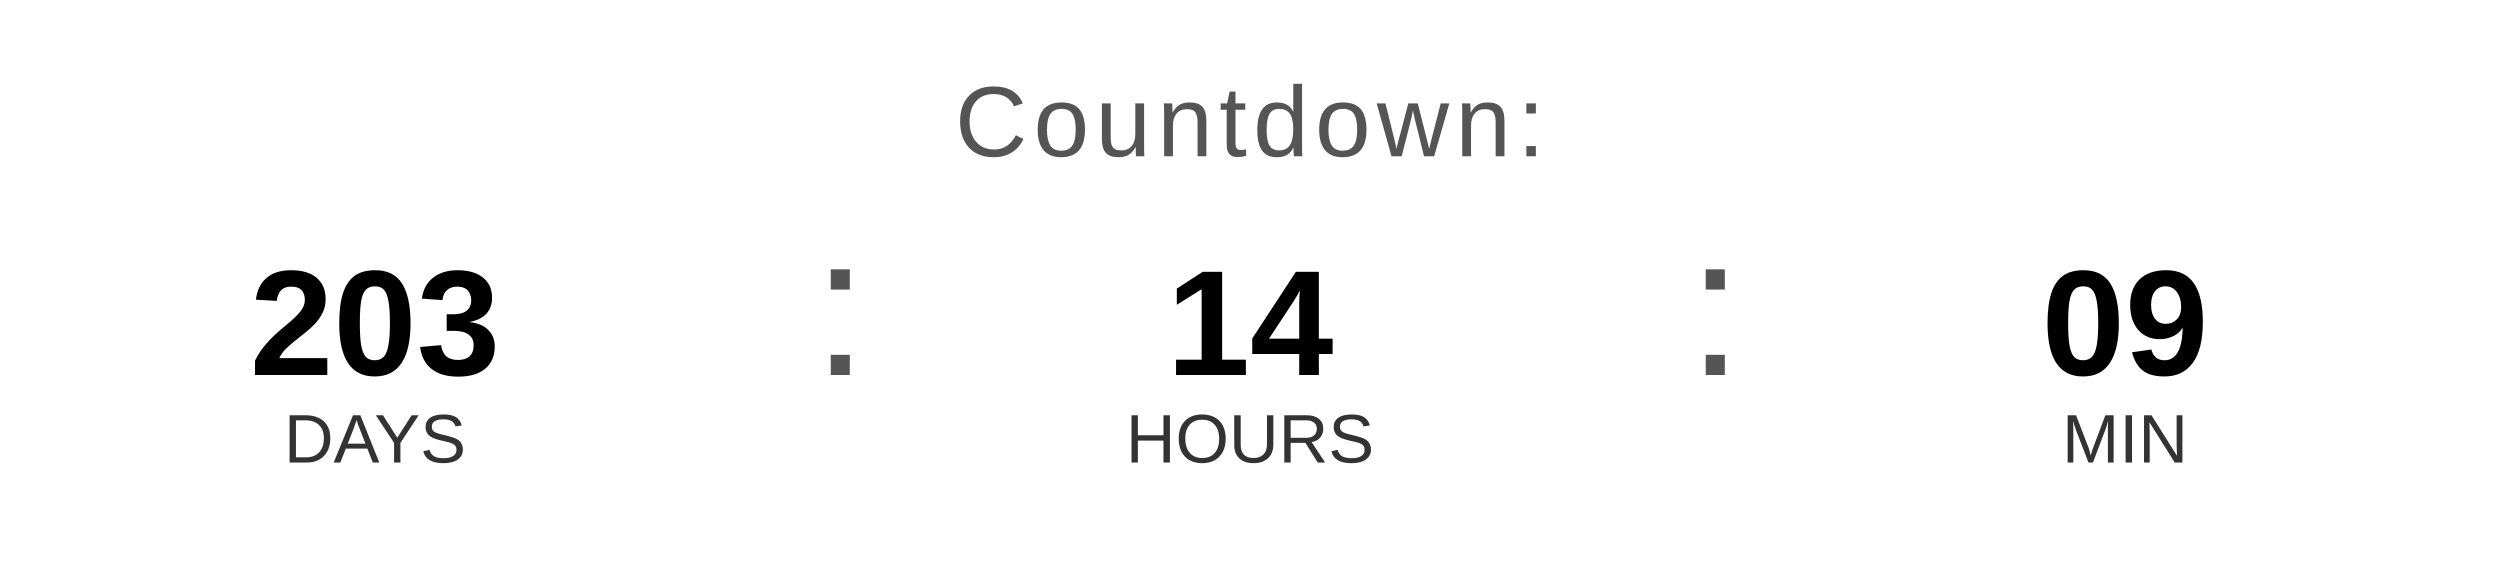
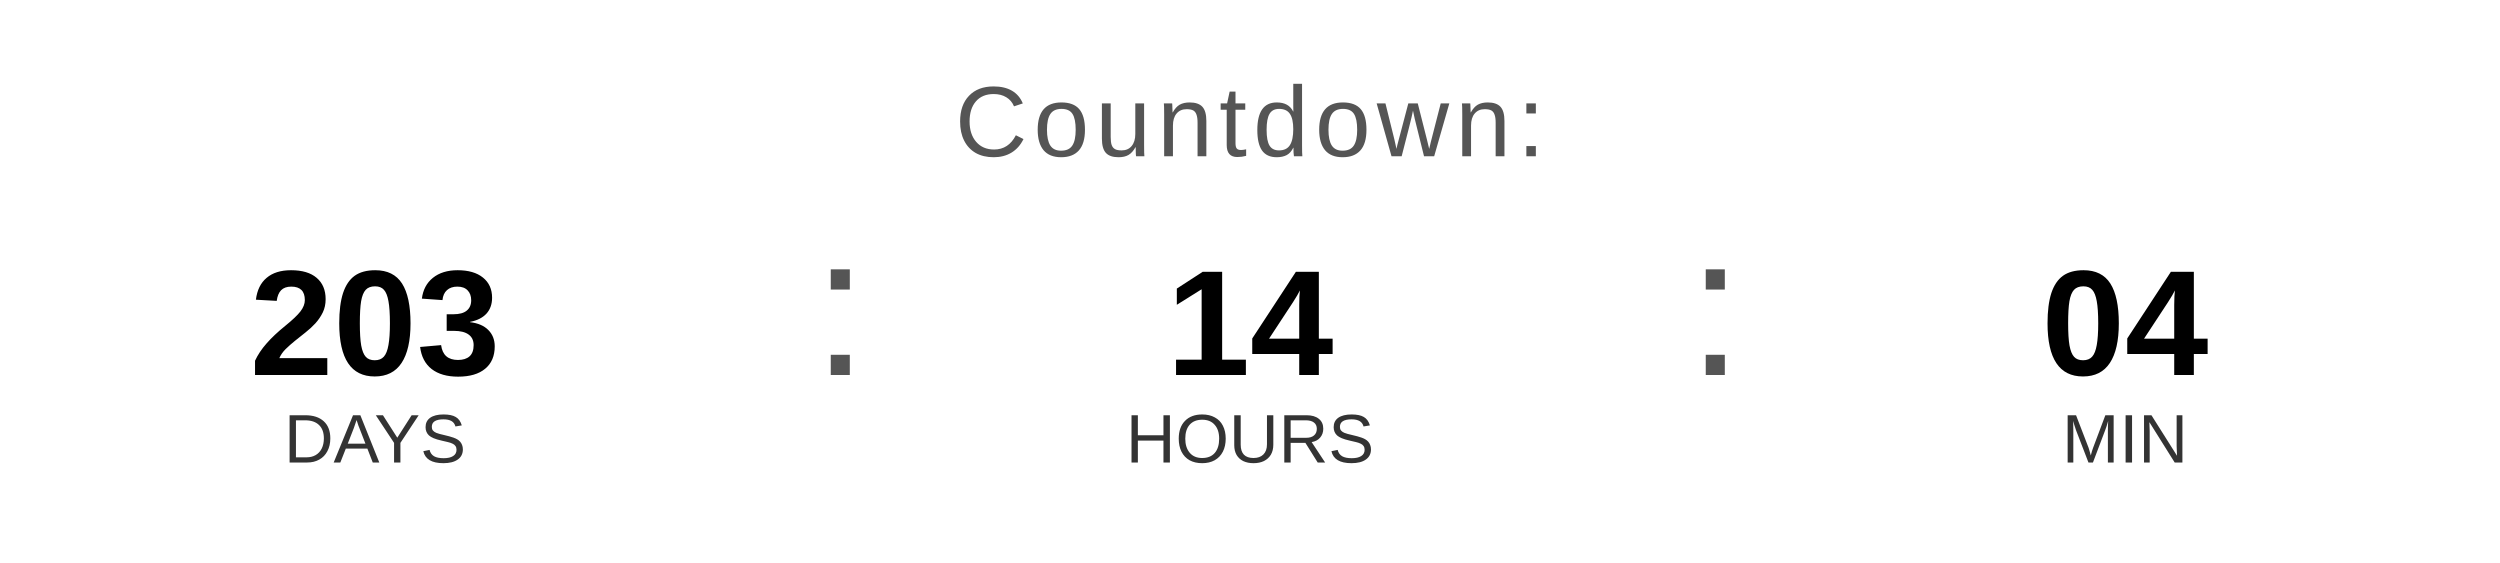
<svg xmlns="http://www.w3.org/2000/svg" width="400" height="90" viewBox="0 0 400 90">
  <text x="200" y="25" font-family="Arial, Helvetica, sans-serif" font-size="16" fill="#555555" text-anchor="middle" letter-spacing="1">
    Countdown:
  </text>
  <text x="60" y="60" font-family="Arial, Helvetica, sans-serif" font-size="24" font-weight="bold" fill="#000000" text-anchor="middle">203</text>
  <text x="60" y="74" font-family="Arial, Helvetica, sans-serif" font-size="11" fill="#333333" text-anchor="middle">DAYS</text>
  <text x="130" y="60" font-family="Arial, sans-serif" font-size="32" fill="#555555">:</text>
  <text x="200" y="60" font-family="Arial, Helvetica, sans-serif" font-size="24" font-weight="bold" fill="#000000" text-anchor="middle">14</text>
  <text x="200" y="74" font-family="Arial, Helvetica, sans-serif" font-size="11" fill="#333333" text-anchor="middle">HOURS</text>
  <text x="270" y="60" font-family="Arial, sans-serif" font-size="32" fill="#555555">:</text>
-   <text x="340" y="60" font-family="Arial, Helvetica, sans-serif" font-size="24" font-weight="bold" fill="#000000" text-anchor="middle">09</text>
+   <text x="340" y="60" font-family="Arial, Helvetica, sans-serif" font-size="24" font-weight="bold" fill="#000000" text-anchor="middle">04</text>
  <text x="340" y="74" font-family="Arial, Helvetica, sans-serif" font-size="11" fill="#333333" text-anchor="middle">MIN</text>
</svg>
